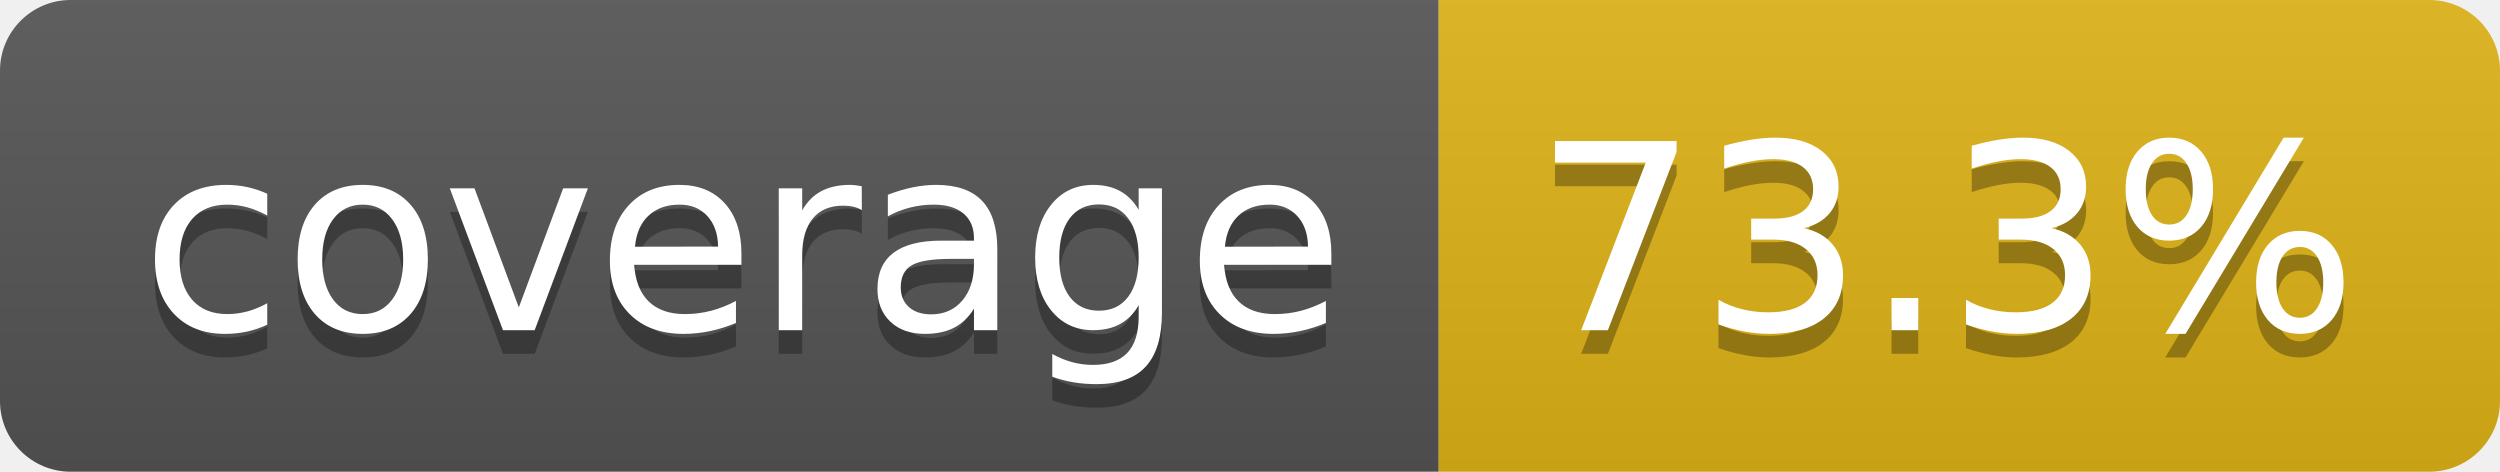
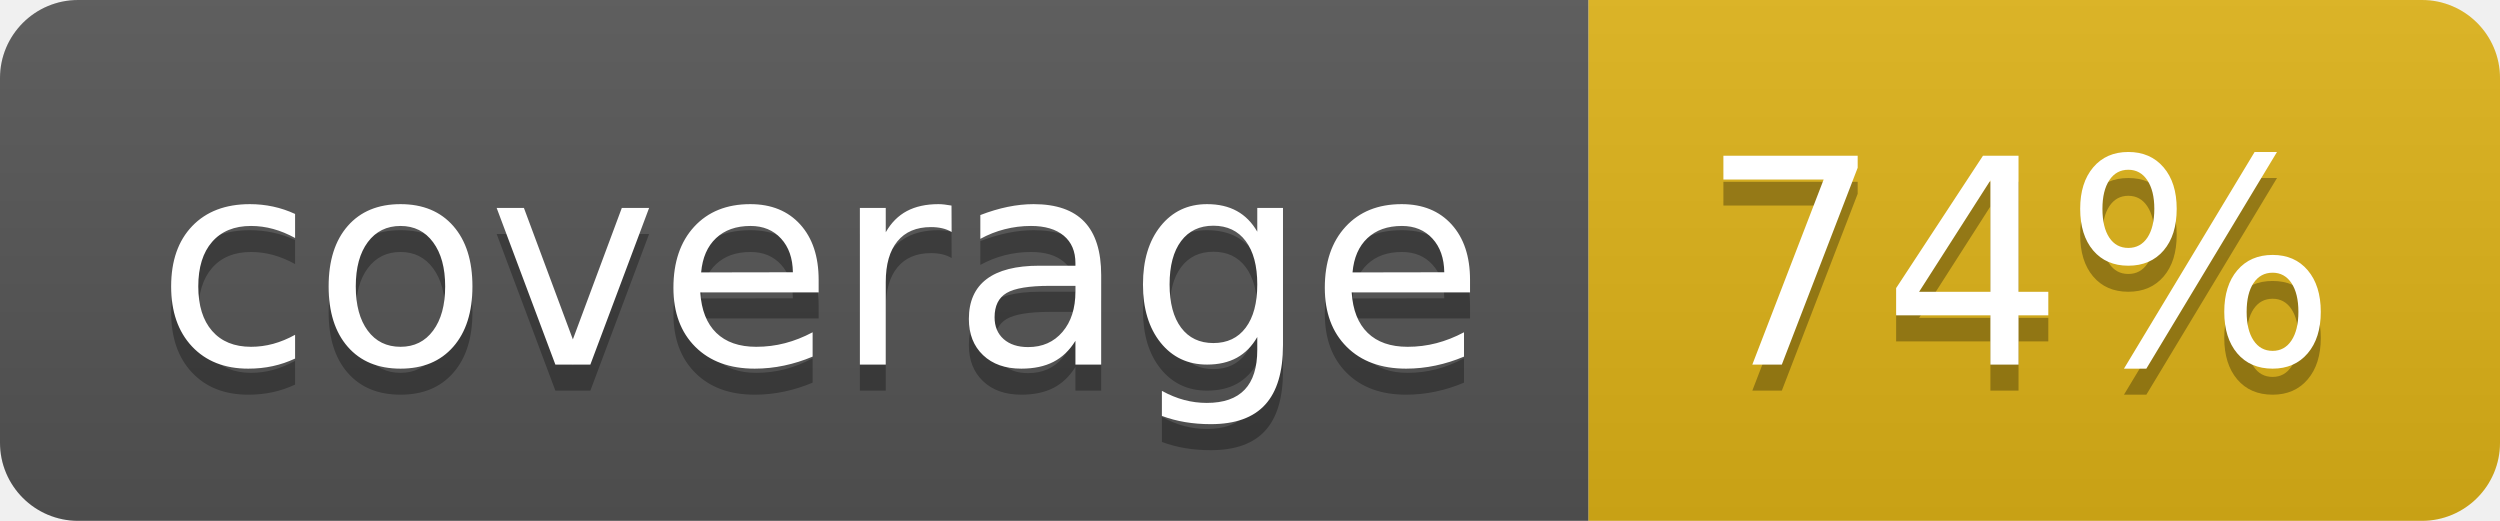
- <svg xmlns="http://www.w3.org/2000/svg" width="106" height="20" role="img" aria-label="coverage: 73.3%">
+ <svg xmlns="http://www.w3.org/2000/svg" width="96" height="20" role="img" aria-label="coverage: 74%">
  <linearGradient id="s" x2="0" y2="100%">
    <stop offset="0" stop-color="#bbb" stop-opacity=".1" />
    <stop offset="1" stop-opacity=".1" />
  </linearGradient>
  <clipPath id="r">
-     <rect width="106" height="20" rx="3" fill="#fff" />
+     <rect width="96" height="20" rx="3" fill="#fff" />
  </clipPath>
  <g clip-path="url(#r)">
    <rect width="61" height="20" fill="#555" />
-     <rect x="61" width="45" height="20" fill="#dfb317" />
-     <rect width="106" height="20" fill="url(#s)" />
+     <rect x="61" width="35" height="20" fill="#dfb317" />
+     <rect width="96" height="20" fill="url(#s)" />
  </g>
  <g fill="#fff" text-anchor="middle" font-family="Verdana,Geneva,DejaVu Sans,sans-serif" text-rendering="geometricPrecision" font-size="110">
    <text aria-hidden="true" x="315" y="150" fill="#010101" fill-opacity=".3" transform="scale(.1)" textLength="510">coverage</text>
    <text x="315" y="140" transform="scale(.1)" fill="#fff" textLength="510">coverage</text>
-     <text aria-hidden="true" x="825" y="150" fill="#010101" fill-opacity=".3" transform="scale(.1)" textLength="350">73.3%</text>
-     <text x="825" y="140" transform="scale(.1)" fill="#fff" textLength="350">73.3%</text>
+     <text aria-hidden="true" x="775" y="150" fill="#010101" fill-opacity=".3" transform="scale(.1)" textLength="245">74%</text>
+     <text x="775" y="140" transform="scale(.1)" fill="#fff" textLength="245">74%</text>
  </g>
</svg>
